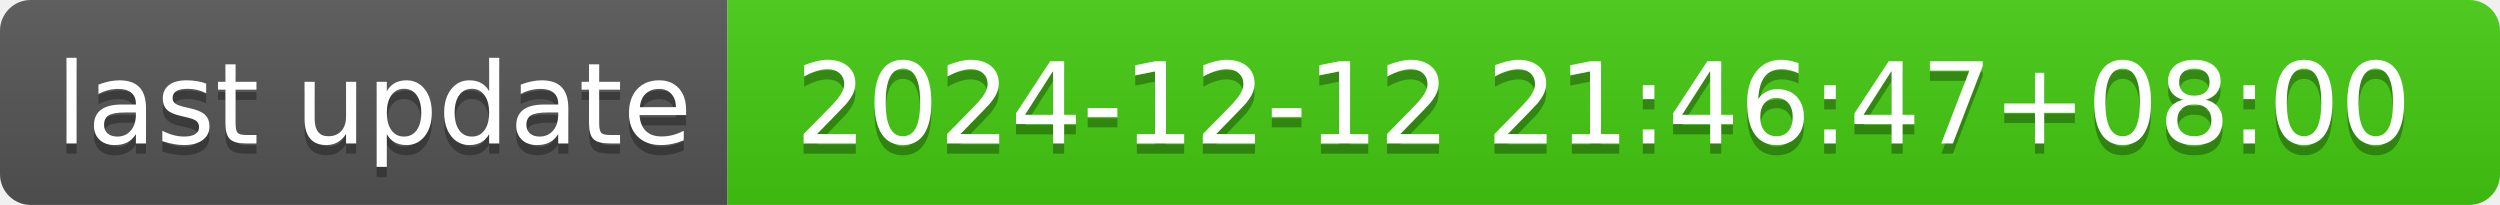
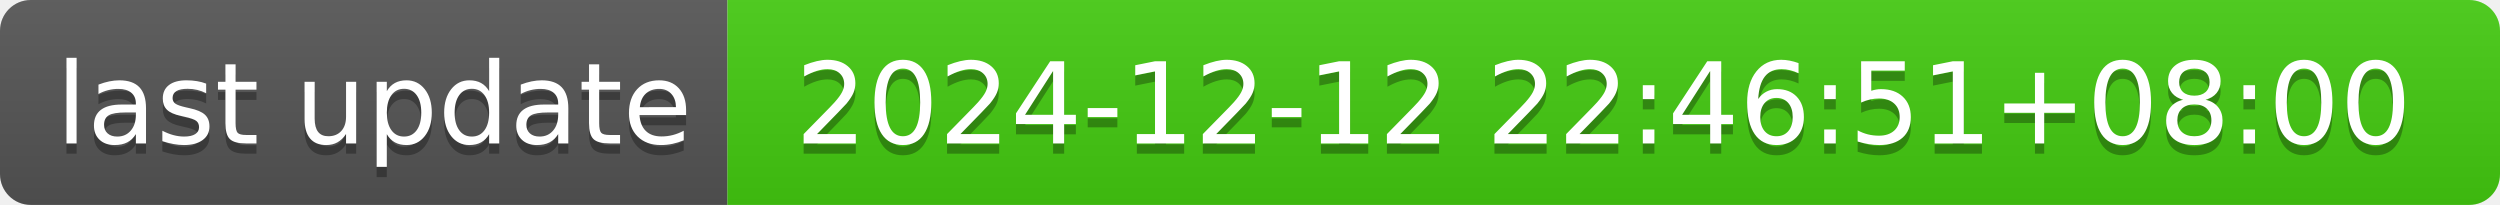
- <svg xmlns="http://www.w3.org/2000/svg" width="244" height="20" role="img" aria-label="last update: 2024-12-12 21:46:47+08:00">
+ <svg xmlns="http://www.w3.org/2000/svg" width="244" height="20" role="img" aria-label="last update: 2024-12-12 22:46:51+08:00">
  <linearGradient id="s" x2="0" y2="100%">
    <stop offset="0" stop-color="#bbb" stop-opacity=".1" />
    <stop offset="1" stop-opacity=".1" />
  </linearGradient>
  <clipPath id="r">
    <rect width="244" height="20" rx="3" fill="#fff" />
  </clipPath>
  <g clip-path="url(#r)">
    <rect width="71" height="20" fill="#555" />
    <rect x="71" width="173" height="20" fill="#4c1" />
    <rect width="244" height="20" fill="url(#s)" />
  </g>
  <g fill="#fff" text-anchor="middle" font-family="Verdana,Geneva,DejaVu Sans,sans-serif" text-rendering="geometricPrecision" font-size="110">
    <text aria-hidden="true" x="365" y="150" fill="#010101" fill-opacity=".3" transform="scale(.1)" textLength="610">last update</text>
    <text x="365" y="140" transform="scale(.1)" fill="#fff" textLength="610">last update</text>
-     <text aria-hidden="true" x="1565" y="150" fill="#010101" fill-opacity=".3" transform="scale(.1)" textLength="1630">2024-12-12 21:46:47+08:00</text>
-     <text x="1565" y="140" transform="scale(.1)" fill="#fff" textLength="1630">2024-12-12 21:46:47+08:00</text>
+     <text aria-hidden="true" x="1565" y="150" fill="#010101" fill-opacity=".3" transform="scale(.1)" textLength="1630">2024-12-12 22:46:51+08:00</text>
+     <text x="1565" y="140" transform="scale(.1)" fill="#fff" textLength="1630">2024-12-12 22:46:51+08:00</text>
  </g>
</svg>
